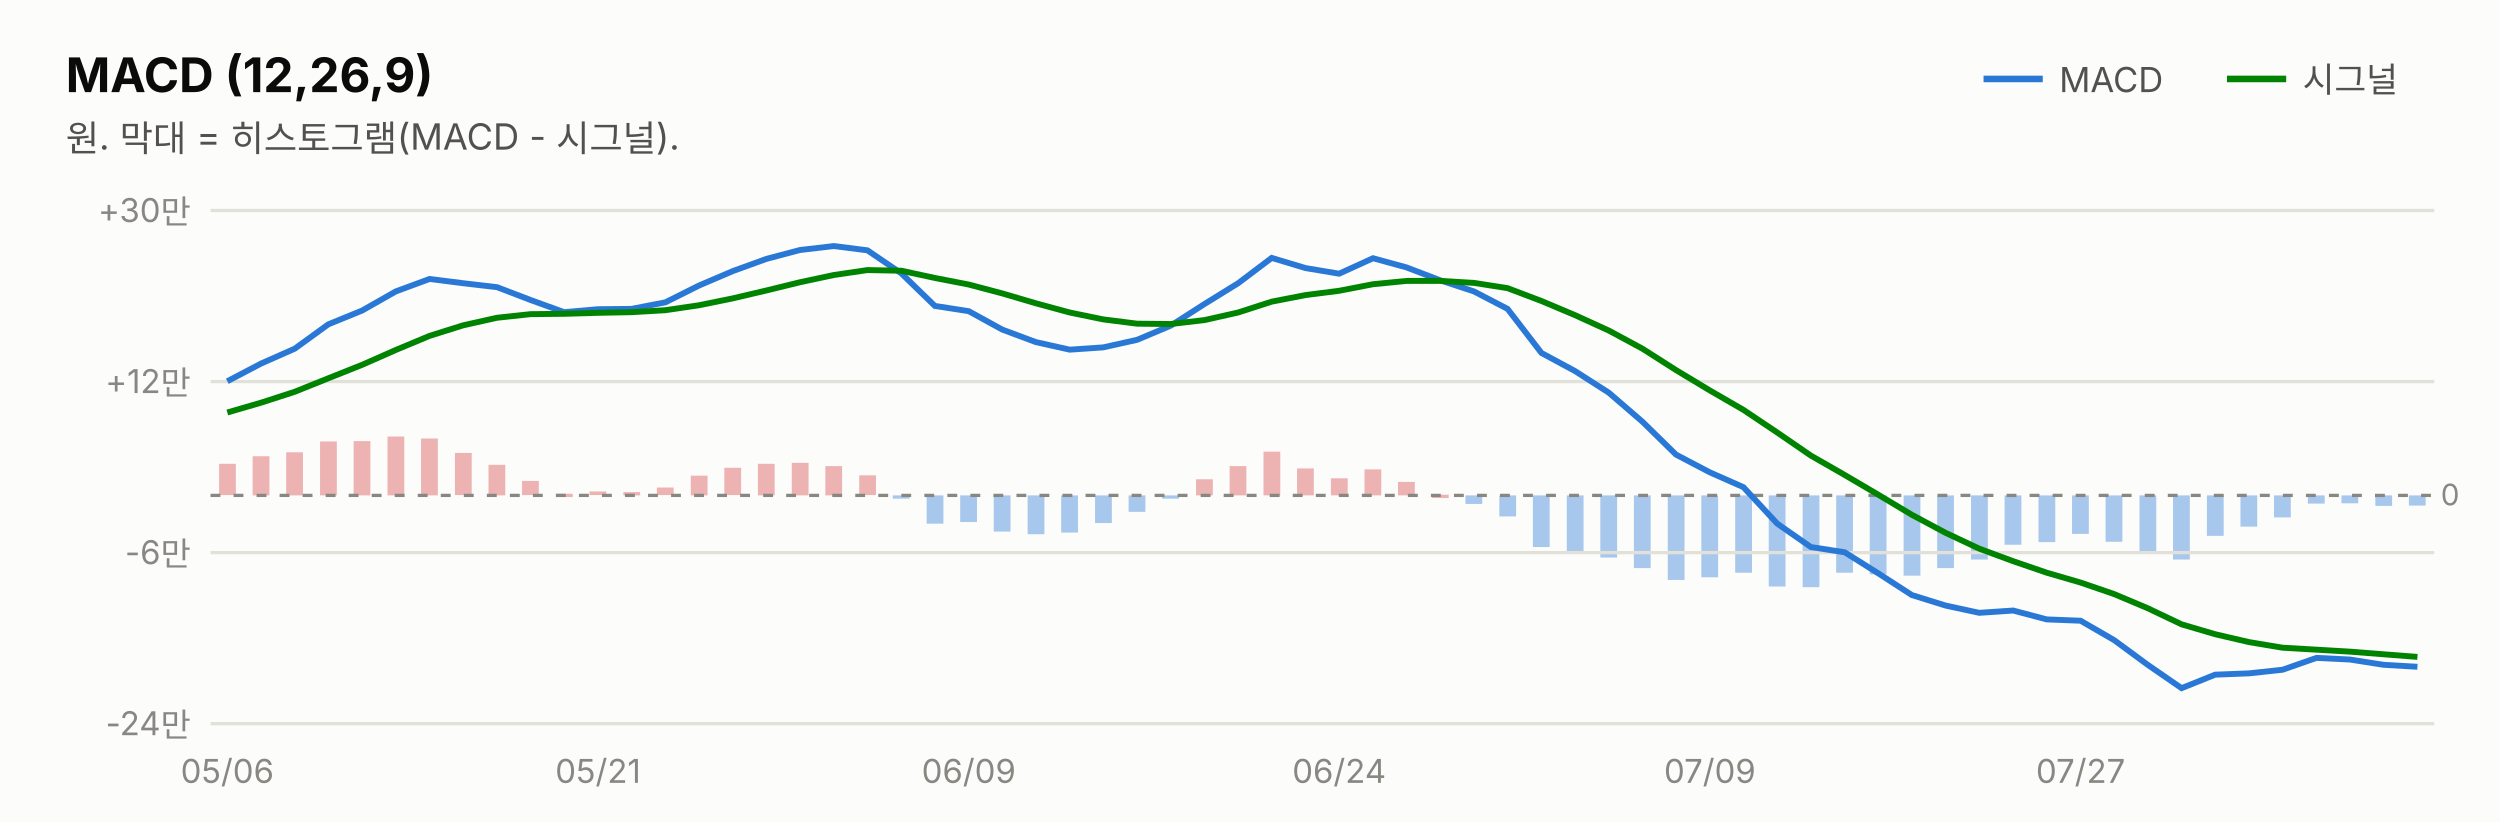
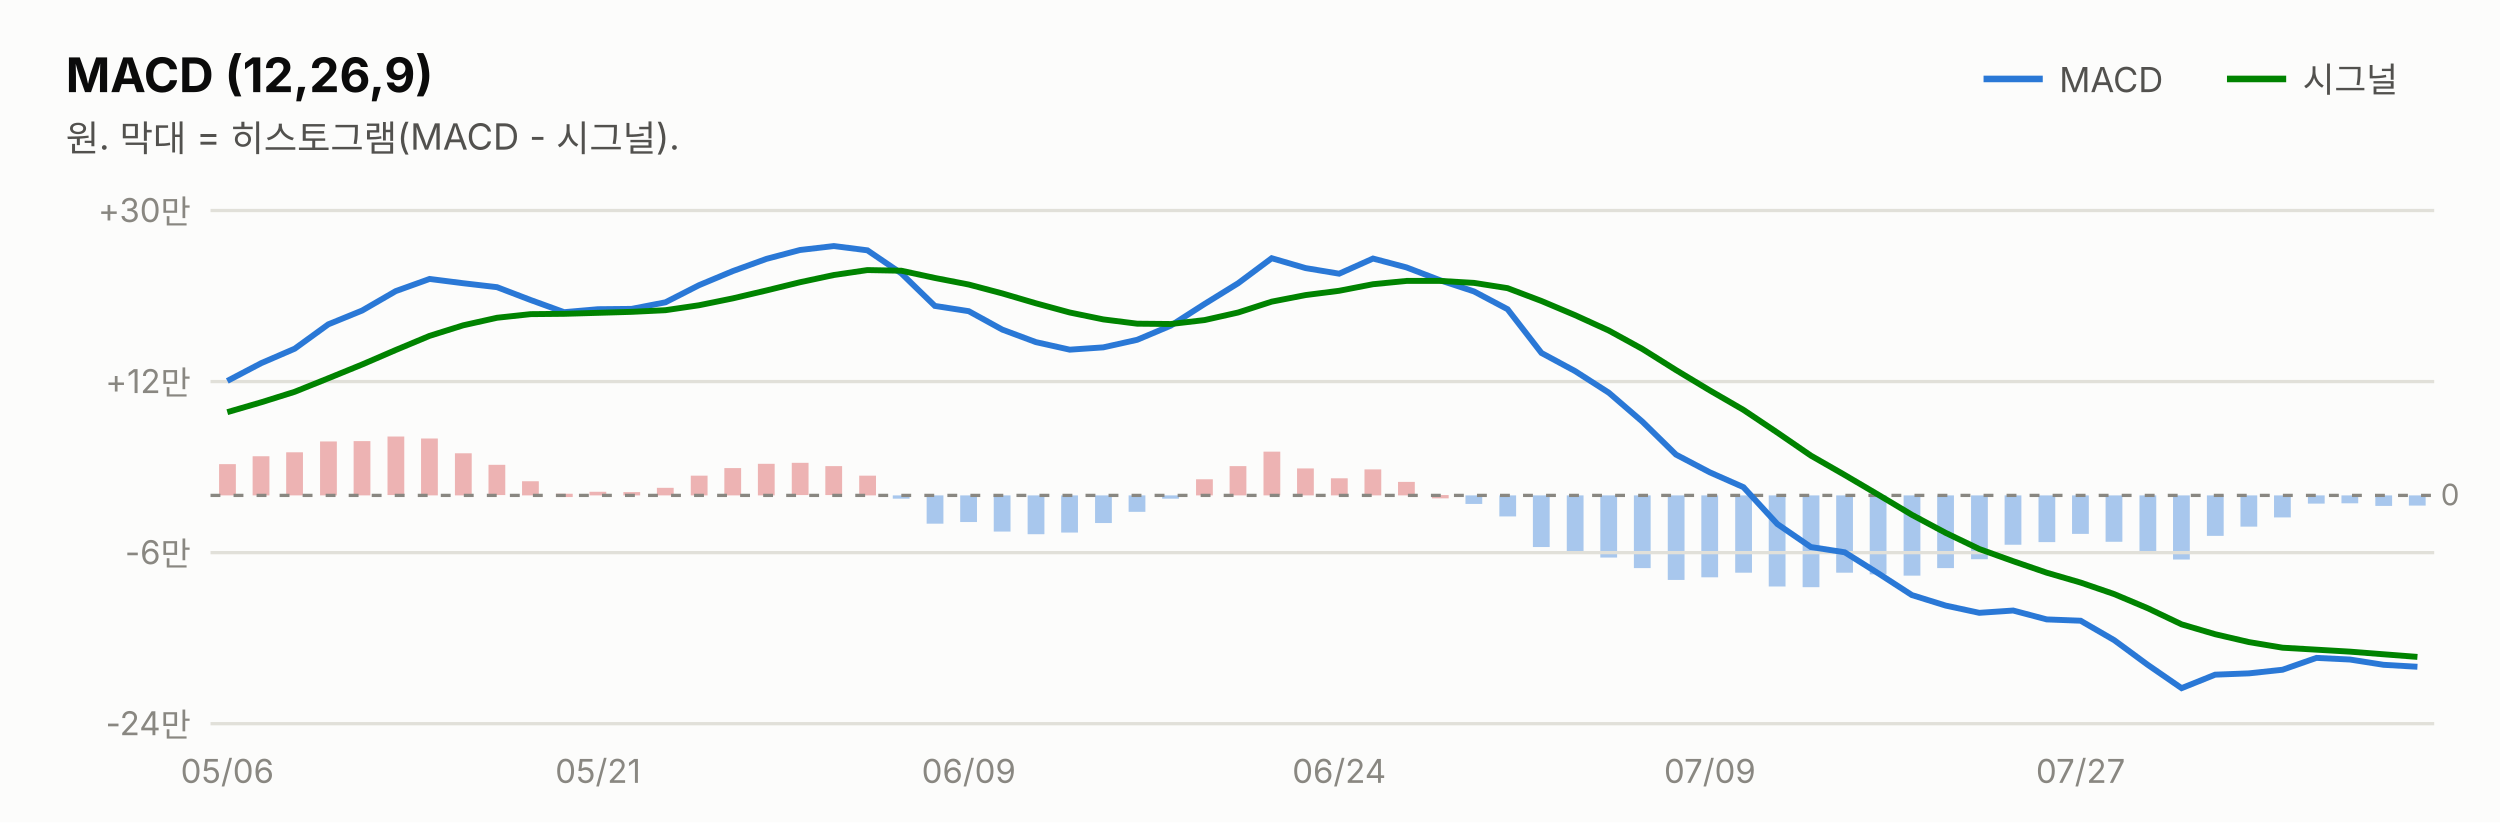
<svg xmlns="http://www.w3.org/2000/svg" width="760" height="250" viewBox="0 0 760 250" font-family="system-ui,-apple-system,&quot;Segoe UI&quot;,&quot;Malgun Gothic&quot;,&quot;Apple SD Gothic Neo&quot;,sans-serif">
  <rect width="760" height="250" fill="#fcfcfb" />
  <text x="20" y="28" font-size="14.5" font-weight="700" fill="#0b0b0b">MACD (12,26,9)</text>
  <text x="20" y="46" font-size="11" fill="#52514e">원. 막대 = 히스토그램(MACD - 시그널).</text>
  <line x1="603" y1="24" x2="621" y2="24" stroke="#2a78d6" stroke-width="2" />
  <text x="626" y="28" font-size="10.5" fill="#52514e">MACD</text>
  <rect x="732.3" y="150.6" width="5.1" height="3.1" fill="#2a78d6" opacity="0.4" />
  <rect x="722.1" y="150.6" width="5.1" height="3.2" fill="#2a78d6" opacity="0.4" />
  <rect x="711.8" y="150.6" width="5.1" height="2.4" fill="#2a78d6" opacity="0.4" />
  <rect x="701.6" y="150.6" width="5.1" height="2.5" fill="#2a78d6" opacity="0.4" />
  <rect x="691.3" y="150.6" width="5.1" height="6.7" fill="#2a78d6" opacity="0.4" />
  <rect x="681.1" y="150.6" width="5.1" height="9.5" fill="#2a78d6" opacity="0.4" />
  <rect x="670.9" y="150.6" width="5.1" height="12.3" fill="#2a78d6" opacity="0.4" />
  <rect x="660.6" y="150.6" width="5.1" height="19.5" fill="#2a78d6" opacity="0.4" />
  <rect x="650.4" y="150.6" width="5.1" height="17.3" fill="#2a78d6" opacity="0.4" />
  <rect x="640.1" y="150.6" width="5.1" height="14.1" fill="#2a78d6" opacity="0.4" />
  <rect x="629.9" y="150.6" width="5.1" height="11.7" fill="#2a78d6" opacity="0.4" />
  <rect x="619.7" y="150.6" width="5.1" height="14.2" fill="#2a78d6" opacity="0.4" />
  <rect x="609.4" y="150.6" width="5.1" height="15.0" fill="#2a78d6" opacity="0.4" />
-   <rect x="599.2" y="150.6" width="5.1" height="19.5" fill="#2a78d6" opacity="0.4" />
+   <rect x="599.2" y="150.6" width="5.1" height="19.4" fill="#2a78d6" opacity="0.4" />
  <rect x="588.9" y="150.6" width="5.1" height="22.1" fill="#2a78d6" opacity="0.4" />
  <rect x="578.7" y="150.6" width="5.1" height="24.4" fill="#2a78d6" opacity="0.4" />
  <rect x="568.4" y="150.6" width="5.1" height="24.0" fill="#2a78d6" opacity="0.4" />
  <rect x="558.2" y="150.6" width="5.1" height="23.5" fill="#2a78d6" opacity="0.4" />
  <rect x="548.0" y="150.6" width="5.1" height="27.9" fill="#2a78d6" opacity="0.4" />
  <rect x="537.7" y="150.6" width="5.1" height="27.7" fill="#2a78d6" opacity="0.4" />
  <rect x="527.5" y="150.6" width="5.1" height="23.5" fill="#2a78d6" opacity="0.4" />
  <rect x="517.2" y="150.6" width="5.1" height="24.9" fill="#2a78d6" opacity="0.4" />
  <rect x="507.0" y="150.6" width="5.1" height="25.7" fill="#2a78d6" opacity="0.4" />
  <rect x="496.7" y="150.6" width="5.1" height="22.1" fill="#2a78d6" opacity="0.4" />
  <rect x="486.5" y="150.6" width="5.1" height="18.9" fill="#2a78d6" opacity="0.4" />
  <rect x="476.3" y="150.6" width="5.1" height="17.0" fill="#2a78d6" opacity="0.4" />
  <rect x="466.0" y="150.6" width="5.1" height="15.7" fill="#2a78d6" opacity="0.4" />
  <rect x="455.8" y="150.6" width="5.1" height="6.4" fill="#2a78d6" opacity="0.4" />
  <rect x="445.5" y="150.6" width="5.1" height="2.6" fill="#2a78d6" opacity="0.4" />
-   <rect x="435.3" y="150.4" width="5.1" height="1.0" fill="#d64545" opacity="0.4" />
+   <rect x="435.3" y="150.5" width="5.1" height="1.0" fill="#d64545" opacity="0.4" />
  <rect x="425.0" y="146.5" width="5.1" height="4.1" fill="#d64545" opacity="0.4" />
  <rect x="414.8" y="142.7" width="5.1" height="7.9" fill="#d64545" opacity="0.4" />
  <rect x="404.6" y="145.4" width="5.1" height="5.2" fill="#d64545" opacity="0.4" />
  <rect x="394.3" y="142.4" width="5.1" height="8.2" fill="#d64545" opacity="0.4" />
  <rect x="384.1" y="137.3" width="5.1" height="13.3" fill="#d64545" opacity="0.4" />
  <rect x="373.8" y="141.7" width="5.1" height="8.9" fill="#d64545" opacity="0.4" />
  <rect x="363.6" y="145.7" width="5.1" height="4.9" fill="#d64545" opacity="0.4" />
  <rect x="353.3" y="150.6" width="5.1" height="1.0" fill="#2a78d6" opacity="0.4" />
  <rect x="343.1" y="150.6" width="5.1" height="5.0" fill="#2a78d6" opacity="0.4" />
  <rect x="332.9" y="150.6" width="5.1" height="8.4" fill="#2a78d6" opacity="0.4" />
  <rect x="322.6" y="150.6" width="5.1" height="11.3" fill="#2a78d6" opacity="0.4" />
  <rect x="312.4" y="150.6" width="5.1" height="11.8" fill="#2a78d6" opacity="0.4" />
  <rect x="302.1" y="150.6" width="5.1" height="11.0" fill="#2a78d6" opacity="0.4" />
  <rect x="291.9" y="150.6" width="5.1" height="8.1" fill="#2a78d6" opacity="0.4" />
  <rect x="281.7" y="150.6" width="5.1" height="8.6" fill="#2a78d6" opacity="0.4" />
  <rect x="271.4" y="150.6" width="5.1" height="1.0" fill="#2a78d6" opacity="0.4" />
-   <rect x="261.2" y="144.5" width="5.1" height="6.0" fill="#d64545" opacity="0.4" />
-   <rect x="250.9" y="141.7" width="5.1" height="8.9" fill="#d64545" opacity="0.4" />
-   <rect x="240.7" y="140.7" width="5.1" height="9.9" fill="#d64545" opacity="0.4" />
+   <rect x="261.2" y="144.6" width="5.1" height="6.0" fill="#d64545" opacity="0.4" />
+   <rect x="250.9" y="141.7" width="5.1" height="8.8" fill="#d64545" opacity="0.4" />
+   <rect x="240.7" y="140.7" width="5.1" height="9.8" fill="#d64545" opacity="0.4" />
  <rect x="230.4" y="141.0" width="5.1" height="9.6" fill="#d64545" opacity="0.4" />
-   <rect x="220.2" y="142.2" width="5.1" height="8.3" fill="#d64545" opacity="0.4" />
+   <rect x="220.2" y="142.3" width="5.1" height="8.3" fill="#d64545" opacity="0.4" />
  <rect x="210.0" y="144.6" width="5.1" height="6.0" fill="#d64545" opacity="0.4" />
-   <rect x="199.7" y="148.2" width="5.1" height="2.3" fill="#d64545" opacity="0.4" />
+   <rect x="199.7" y="148.3" width="5.1" height="2.3" fill="#d64545" opacity="0.4" />
  <rect x="189.5" y="149.6" width="5.1" height="1.0" fill="#d64545" opacity="0.4" />
-   <rect x="179.2" y="149.4" width="5.1" height="1.1" fill="#d64545" opacity="0.4" />
+   <rect x="179.2" y="149.5" width="5.1" height="1.1" fill="#d64545" opacity="0.4" />
  <rect x="169.0" y="150.1" width="5.1" height="1.0" fill="#d64545" opacity="0.4" />
-   <rect x="158.7" y="146.2" width="5.1" height="4.3" fill="#d64545" opacity="0.4" />
-   <rect x="148.5" y="141.3" width="5.1" height="9.3" fill="#d64545" opacity="0.4" />
-   <rect x="138.3" y="137.7" width="5.1" height="12.8" fill="#d64545" opacity="0.4" />
+   <rect x="158.7" y="146.3" width="5.1" height="4.3" fill="#d64545" opacity="0.4" />
+   <rect x="148.5" y="141.3" width="5.1" height="9.2" fill="#d64545" opacity="0.4" />
+   <rect x="138.3" y="137.8" width="5.1" height="12.8" fill="#d64545" opacity="0.4" />
  <rect x="128.0" y="133.3" width="5.1" height="17.3" fill="#d64545" opacity="0.4" />
-   <rect x="117.8" y="132.7" width="5.1" height="17.9" fill="#d64545" opacity="0.4" />
+   <rect x="117.8" y="132.7" width="5.1" height="17.8" fill="#d64545" opacity="0.4" />
  <rect x="107.5" y="134.1" width="5.1" height="16.5" fill="#d64545" opacity="0.4" />
  <rect x="97.3" y="134.2" width="5.1" height="16.4" fill="#d64545" opacity="0.4" />
  <rect x="87.0" y="137.5" width="5.1" height="13.1" fill="#d64545" opacity="0.4" />
  <rect x="76.8" y="138.7" width="5.1" height="11.9" fill="#d64545" opacity="0.4" />
-   <rect x="66.6" y="141.0" width="5.1" height="9.5" fill="#d64545" opacity="0.4" />
+   <rect x="66.6" y="141.1" width="5.1" height="9.5" fill="#d64545" opacity="0.4" />
  <line x1="677" y1="24" x2="695" y2="24" stroke="#008300" stroke-width="2" />
  <text x="700" y="28" font-size="10.5" fill="#52514e">시그널</text>
  <line x1="64" y1="220.0" x2="740" y2="220.0" stroke="#e1e0d9" stroke-width="1" />
  <text x="58" y="223.5" font-size="10" fill="#898781" text-anchor="end" style="font-variant-numeric:tabular-nums">-24만</text>
  <line x1="64" y1="168.0" x2="740" y2="168.0" stroke="#e1e0d9" stroke-width="1" />
  <text x="58" y="171.5" font-size="10" fill="#898781" text-anchor="end" style="font-variant-numeric:tabular-nums">-6만</text>
  <line x1="64" y1="116.0" x2="740" y2="116.0" stroke="#e1e0d9" stroke-width="1" />
  <text x="58" y="119.5" font-size="10" fill="#898781" text-anchor="end" style="font-variant-numeric:tabular-nums">+12만</text>
  <line x1="64" y1="64.0" x2="740" y2="64.0" stroke="#e1e0d9" stroke-width="1" />
  <text x="58" y="67.5" font-size="10" fill="#898781" text-anchor="end" style="font-variant-numeric:tabular-nums">+30만</text>
  <line x1="64" y1="150.6" x2="740" y2="150.6" stroke="#898781" stroke-width="1" stroke-dasharray="3 4" />
  <text x="742" y="153.6" font-size="9" fill="#898781">0</text>
-   <path d="M69.1,115.9 L79.4,110.5 L89.6,106.0 L99.8,98.6 L110.1,94.4 L120.3,88.6 L130.6,84.8 L140.8,86.1 L151.1,87.3 L161.3,91.2 L171.5,94.9 L181.8,94.0 L192.0,93.9 L202.3,91.9 L212.5,86.8 L222.8,82.4 L233.0,78.7 L243.2,76.0 L253.5,74.8 L263.7,76.1 L274.0,83.1 L284.2,93.0 L294.5,94.6 L304.7,100.2 L314.9,104.0 L325.2,106.3 L335.4,105.6 L345.7,103.3 L355.9,99.0 L366.2,92.4 L376.4,86.1 L386.6,78.4 L396.9,81.5 L407.1,83.2 L417.4,78.5 L427.6,81.3 L437.8,85.2 L448.1,88.6 L458.3,93.9 L468.6,107.3 L478.8,112.8 L489.1,119.4 L499.3,128.2 L509.5,138.2 L519.8,143.6 L530.0,148.1 L540.3,159.2 L550.5,166.3 L560.8,167.9 L571.0,174.3 L581.2,180.9 L591.5,184.1 L601.7,186.3 L612.0,185.6 L622.2,188.3 L632.5,188.7 L642.7,194.6 L652.9,202.1 L663.2,209.2 L673.4,205.1 L683.7,204.7 L693.9,203.6 L704.2,200.0 L714.4,200.5 L724.6,202.1 L734.9,202.7" fill="none" stroke="#2a78d6" stroke-width="1.8" />
-   <path d="M69.1,125.4 L79.4,122.4 L89.6,119.1 L99.8,115.0 L110.1,110.9 L120.3,106.4 L130.6,102.1 L140.8,98.9 L151.1,96.6 L161.3,95.5 L171.5,95.4 L181.8,95.1 L192.0,94.9 L202.3,94.3 L212.5,92.8 L222.8,90.7 L233.0,88.3 L243.2,85.8 L253.5,83.6 L263.7,82.1 L274.0,82.3 L284.2,84.5 L294.5,86.5 L304.7,89.2 L314.9,92.2 L325.2,95.0 L335.4,97.1 L345.7,98.4 L355.9,98.5 L366.2,97.3 L376.4,95.0 L386.6,91.7 L396.9,89.7 L407.1,88.4 L417.4,86.4 L427.6,85.4 L437.8,85.4 L448.1,86.0 L458.3,87.6 L468.6,91.5 L478.8,95.8 L489.1,100.5 L499.3,106.0 L509.5,112.5 L519.8,118.7 L530.0,124.6 L540.3,131.5 L550.5,138.5 L560.8,144.4 L571.0,150.4 L581.2,156.5 L591.5,162.0 L601.7,166.8 L612.0,170.6 L622.2,174.1 L632.5,177.1 L642.7,180.6 L652.9,184.9 L663.2,189.8 L673.4,192.8 L683.7,195.2 L693.9,196.9 L704.2,197.5 L714.4,198.1 L724.6,198.9 L734.9,199.7" fill="none" stroke="#008300" stroke-width="1.8" />
+   <path d="M69.1,115.8 L79.4,110.4 L89.6,106.0 L99.8,98.6 L110.1,94.4 L120.3,88.5 L130.6,84.8 L140.8,86.1 L151.1,87.3 L161.3,91.2 L171.5,94.9 L181.8,94.0 L192.0,93.9 L202.3,91.9 L212.5,86.7 L222.8,82.4 L233.0,78.7 L243.2,76.0 L253.5,74.8 L263.7,76.1 L274.0,83.1 L284.2,93.0 L294.5,94.6 L304.7,100.2 L314.9,104.0 L325.2,106.3 L335.4,105.6 L345.7,103.3 L355.9,99.0 L366.2,92.4 L376.4,86.1 L386.6,78.5 L396.9,81.5 L407.1,83.2 L417.4,78.6 L427.6,81.3 L437.8,85.2 L448.1,88.6 L458.3,94.0 L468.6,107.3 L478.8,112.8 L489.1,119.4 L499.3,128.2 L509.5,138.2 L519.8,143.6 L530.0,148.1 L540.3,159.3 L550.5,166.3 L560.8,167.9 L571.0,174.3 L581.2,180.9 L591.5,184.1 L601.7,186.3 L612.0,185.6 L622.2,188.3 L632.5,188.7 L642.7,194.6 L652.9,202.1 L663.2,209.2 L673.4,205.1 L683.7,204.7 L693.9,203.6 L704.2,200.0 L714.4,200.5 L724.6,202.1 L734.9,202.7" fill="none" stroke="#2a78d6" stroke-width="1.8" />
+   <path d="M69.1,125.3 L79.4,122.3 L89.6,119.1 L99.8,115.0 L110.1,110.8 L120.3,106.4 L130.6,102.1 L140.8,98.9 L151.1,96.6 L161.3,95.5 L171.5,95.4 L181.8,95.1 L192.0,94.8 L202.3,94.3 L212.5,92.8 L222.8,90.7 L233.0,88.3 L243.2,85.8 L253.5,83.6 L263.7,82.1 L274.0,82.3 L284.2,84.5 L294.5,86.5 L304.7,89.2 L314.9,92.2 L325.2,95.0 L335.4,97.1 L345.7,98.4 L355.9,98.5 L366.2,97.3 L376.4,95.0 L386.6,91.7 L396.9,89.7 L407.1,88.4 L417.4,86.4 L427.6,85.4 L437.8,85.4 L448.1,86.0 L458.3,87.6 L468.6,91.5 L478.8,95.8 L489.1,100.5 L499.3,106.1 L509.5,112.5 L519.8,118.7 L530.0,124.6 L540.3,131.5 L550.5,138.5 L560.8,144.4 L571.0,150.4 L581.2,156.5 L591.5,162.0 L601.7,166.9 L612.0,170.6 L622.2,174.1 L632.5,177.1 L642.7,180.6 L652.9,184.9 L663.2,189.8 L673.4,192.8 L683.7,195.2 L693.9,196.9 L704.2,197.5 L714.4,198.1 L724.6,198.9 L734.9,199.7" fill="none" stroke="#008300" stroke-width="1.8" />
  <text x="69.1" y="238" font-size="10" fill="#898781" text-anchor="middle">05/06</text>
  <text x="181.8" y="238" font-size="10" fill="#898781" text-anchor="middle">05/21</text>
  <text x="294.5" y="238" font-size="10" fill="#898781" text-anchor="middle">06/09</text>
  <text x="407.1" y="238" font-size="10" fill="#898781" text-anchor="middle">06/24</text>
  <text x="519.8" y="238" font-size="10" fill="#898781" text-anchor="middle">07/09</text>
  <text x="632.5" y="238" font-size="10" fill="#898781" text-anchor="middle">07/27</text>
</svg>
